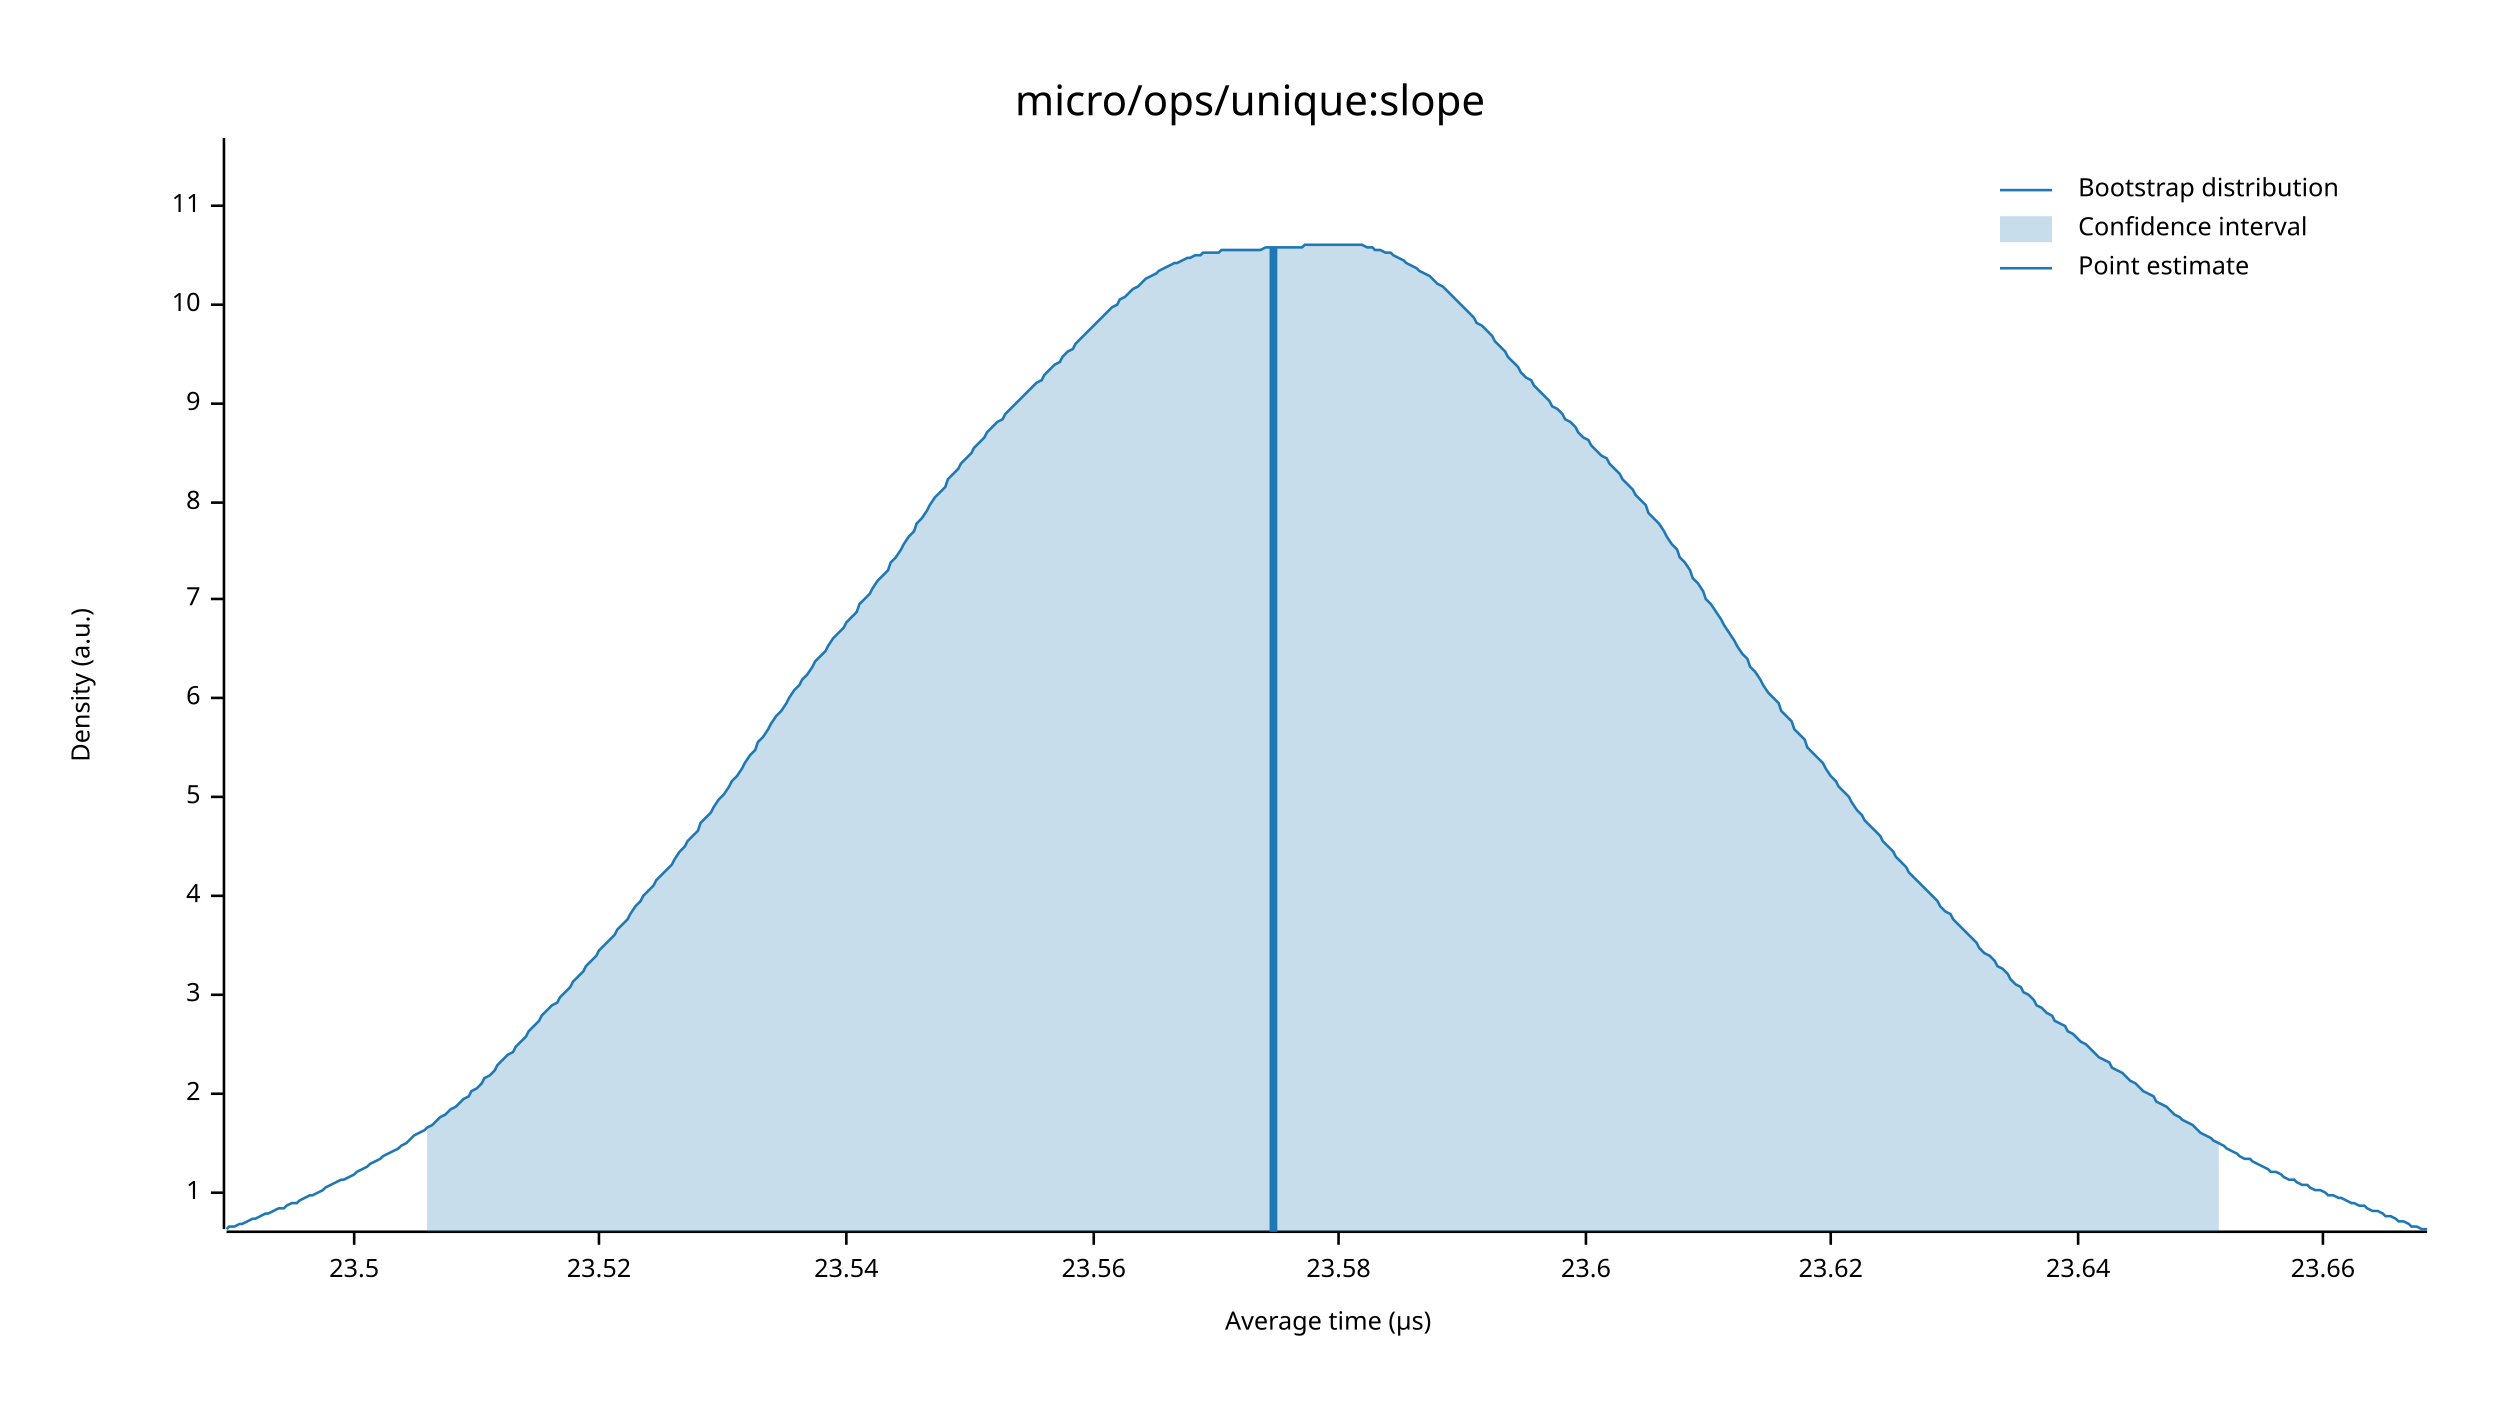
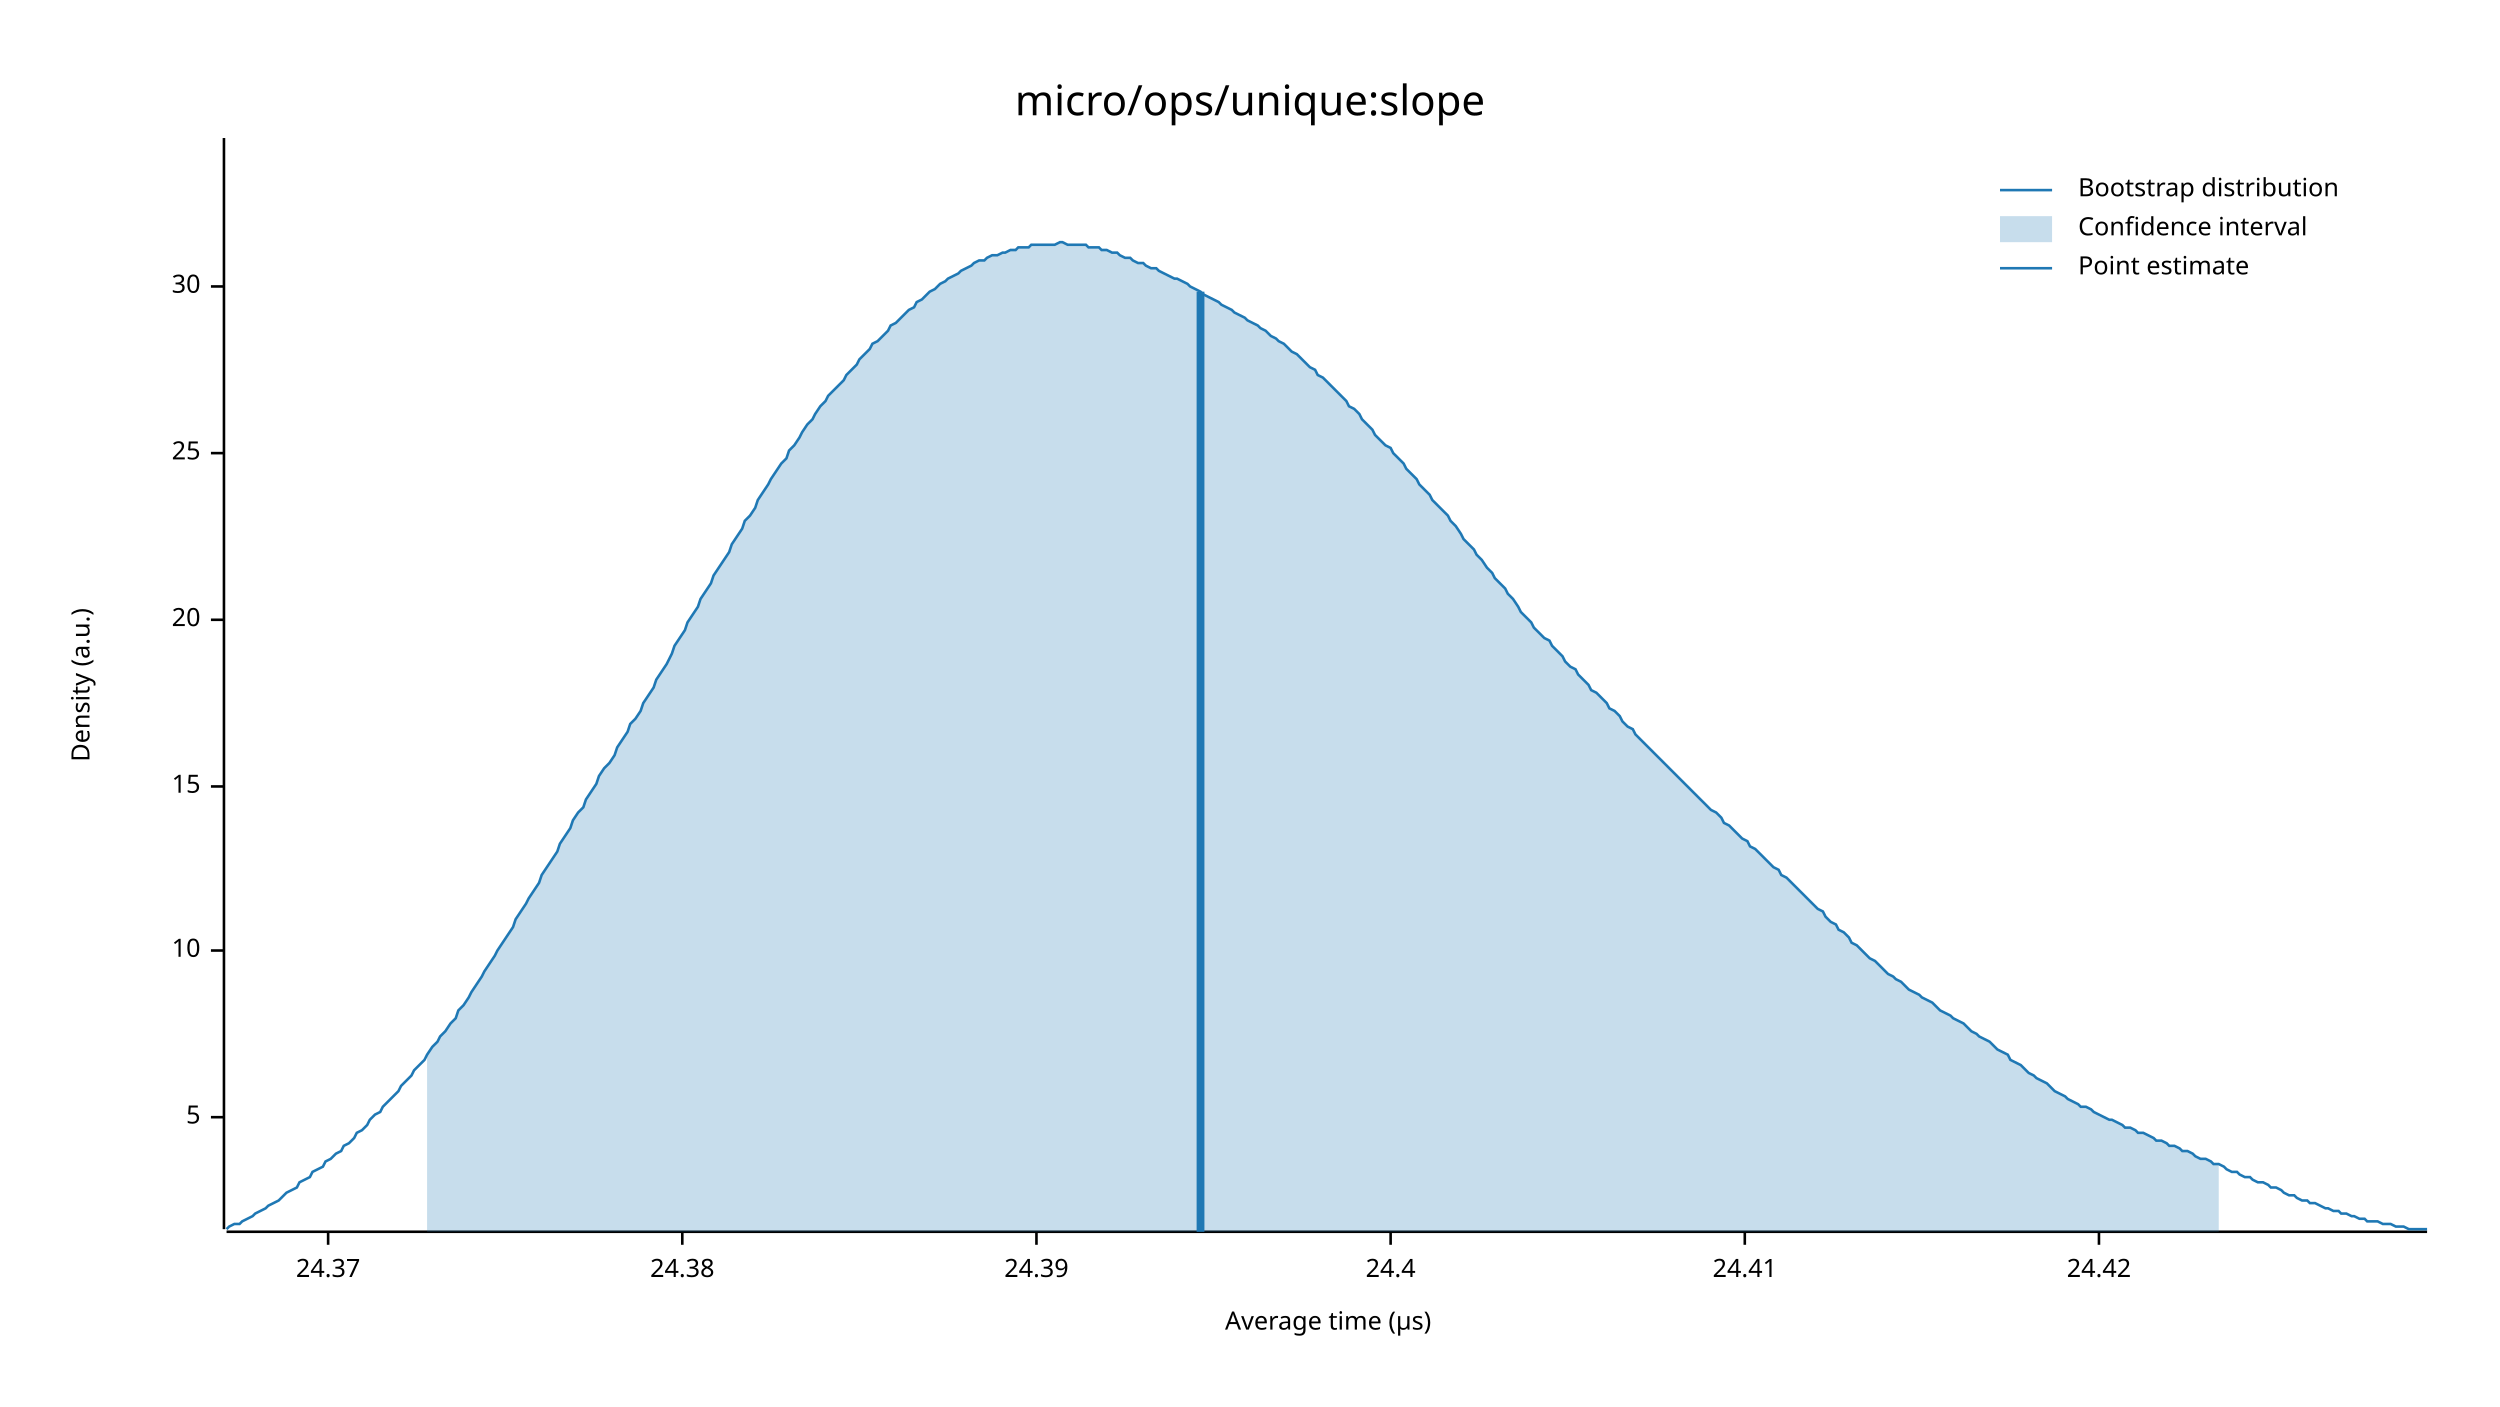
<svg xmlns="http://www.w3.org/2000/svg" width="960" height="540" viewBox="0 0 960 540">
  <text x="480" y="32" dy="0.76em" text-anchor="middle" font-family="sans-serif" font-size="16.129" opacity="1" fill="#000000">
micro/ops/unique:slope
</text>
  <text x="27" y="263" dy="0.76em" text-anchor="middle" font-family="sans-serif" font-size="9.677" opacity="1" fill="#000000" transform="rotate(270, 27, 263)">
Density (a.u.)
</text>
  <text x="510" y="513" dy="-0.5ex" text-anchor="middle" font-family="sans-serif" font-size="9.677" opacity="1" fill="#000000">
Average time (µs)
</text>
  <polyline fill="none" opacity="1" stroke="#000000" stroke-width="1" points="86,53 86,472 " />
-   <text x="77" y="458" dy="0.5ex" text-anchor="end" font-family="sans-serif" font-size="9.677" opacity="1" fill="#000000">
- 1
- </text>
-   <polyline fill="none" opacity="1" stroke="#000000" stroke-width="1" points="81,458 86,458 " />
-   <text x="77" y="420" dy="0.5ex" text-anchor="end" font-family="sans-serif" font-size="9.677" opacity="1" fill="#000000">
- 2
- </text>
-   <polyline fill="none" opacity="1" stroke="#000000" stroke-width="1" points="81,420 86,420 " />
-   <text x="77" y="382" dy="0.5ex" text-anchor="end" font-family="sans-serif" font-size="9.677" opacity="1" fill="#000000">
- 3
- </text>
-   <polyline fill="none" opacity="1" stroke="#000000" stroke-width="1" points="81,382 86,382 " />
-   <text x="77" y="344" dy="0.5ex" text-anchor="end" font-family="sans-serif" font-size="9.677" opacity="1" fill="#000000">
- 4
- </text>
-   <polyline fill="none" opacity="1" stroke="#000000" stroke-width="1" points="81,344 86,344 " />
-   <text x="77" y="306" dy="0.5ex" text-anchor="end" font-family="sans-serif" font-size="9.677" opacity="1" fill="#000000">
+   <text x="77" y="429" dy="0.5ex" text-anchor="end" font-family="sans-serif" font-size="9.677" opacity="1" fill="#000000">
5
</text>
-   <polyline fill="none" opacity="1" stroke="#000000" stroke-width="1" points="81,306 86,306 " />
-   <text x="77" y="268" dy="0.5ex" text-anchor="end" font-family="sans-serif" font-size="9.677" opacity="1" fill="#000000">
- 6
- </text>
-   <polyline fill="none" opacity="1" stroke="#000000" stroke-width="1" points="81,268 86,268 " />
-   <text x="77" y="230" dy="0.5ex" text-anchor="end" font-family="sans-serif" font-size="9.677" opacity="1" fill="#000000">
- 7
- </text>
-   <polyline fill="none" opacity="1" stroke="#000000" stroke-width="1" points="81,230 86,230 " />
-   <text x="77" y="193" dy="0.5ex" text-anchor="end" font-family="sans-serif" font-size="9.677" opacity="1" fill="#000000">
- 8
- </text>
-   <polyline fill="none" opacity="1" stroke="#000000" stroke-width="1" points="81,193 86,193 " />
-   <text x="77" y="155" dy="0.5ex" text-anchor="end" font-family="sans-serif" font-size="9.677" opacity="1" fill="#000000">
- 9
- </text>
-   <polyline fill="none" opacity="1" stroke="#000000" stroke-width="1" points="81,155 86,155 " />
-   <text x="77" y="117" dy="0.5ex" text-anchor="end" font-family="sans-serif" font-size="9.677" opacity="1" fill="#000000">
+   <polyline fill="none" opacity="1" stroke="#000000" stroke-width="1" points="81,429 86,429 " />
+   <text x="77" y="365" dy="0.5ex" text-anchor="end" font-family="sans-serif" font-size="9.677" opacity="1" fill="#000000">
10
</text>
-   <polyline fill="none" opacity="1" stroke="#000000" stroke-width="1" points="81,117 86,117 " />
-   <text x="77" y="79" dy="0.5ex" text-anchor="end" font-family="sans-serif" font-size="9.677" opacity="1" fill="#000000">
- 11
+   <polyline fill="none" opacity="1" stroke="#000000" stroke-width="1" points="81,365 86,365 " />
+   <text x="77" y="302" dy="0.5ex" text-anchor="end" font-family="sans-serif" font-size="9.677" opacity="1" fill="#000000">
+ 15
</text>
-   <polyline fill="none" opacity="1" stroke="#000000" stroke-width="1" points="81,79 86,79 " />
+   <polyline fill="none" opacity="1" stroke="#000000" stroke-width="1" points="81,302 86,302 " />
+   <text x="77" y="238" dy="0.5ex" text-anchor="end" font-family="sans-serif" font-size="9.677" opacity="1" fill="#000000">
+ 20
+ </text>
+   <polyline fill="none" opacity="1" stroke="#000000" stroke-width="1" points="81,238 86,238 " />
+   <text x="77" y="174" dy="0.5ex" text-anchor="end" font-family="sans-serif" font-size="9.677" opacity="1" fill="#000000">
+ 25
+ </text>
+   <polyline fill="none" opacity="1" stroke="#000000" stroke-width="1" points="81,174 86,174 " />
+   <text x="77" y="110" dy="0.5ex" text-anchor="end" font-family="sans-serif" font-size="9.677" opacity="1" fill="#000000">
+ 30
+ </text>
+   <polyline fill="none" opacity="1" stroke="#000000" stroke-width="1" points="81,110 86,110 " />
  <polyline fill="none" opacity="1" stroke="#000000" stroke-width="1" points="87,473 932,473 " />
-   <text x="136" y="483" dy="0.76em" text-anchor="middle" font-family="sans-serif" font-size="9.677" opacity="1" fill="#000000">
- 23.5
+   <text x="126" y="483" dy="0.76em" text-anchor="middle" font-family="sans-serif" font-size="9.677" opacity="1" fill="#000000">
+ 24.37
</text>
-   <polyline fill="none" opacity="1" stroke="#000000" stroke-width="1" points="136,473 136,478 " />
-   <text x="230" y="483" dy="0.76em" text-anchor="middle" font-family="sans-serif" font-size="9.677" opacity="1" fill="#000000">
- 23.52
+   <polyline fill="none" opacity="1" stroke="#000000" stroke-width="1" points="126,473 126,478 " />
+   <text x="262" y="483" dy="0.76em" text-anchor="middle" font-family="sans-serif" font-size="9.677" opacity="1" fill="#000000">
+ 24.38
</text>
-   <polyline fill="none" opacity="1" stroke="#000000" stroke-width="1" points="230,473 230,478 " />
-   <text x="325" y="483" dy="0.76em" text-anchor="middle" font-family="sans-serif" font-size="9.677" opacity="1" fill="#000000">
- 23.54
+   <polyline fill="none" opacity="1" stroke="#000000" stroke-width="1" points="262,473 262,478 " />
+   <text x="398" y="483" dy="0.76em" text-anchor="middle" font-family="sans-serif" font-size="9.677" opacity="1" fill="#000000">
+ 24.39
</text>
-   <polyline fill="none" opacity="1" stroke="#000000" stroke-width="1" points="325,473 325,478 " />
-   <text x="420" y="483" dy="0.76em" text-anchor="middle" font-family="sans-serif" font-size="9.677" opacity="1" fill="#000000">
- 23.56
+   <polyline fill="none" opacity="1" stroke="#000000" stroke-width="1" points="398,473 398,478 " />
+   <text x="534" y="483" dy="0.76em" text-anchor="middle" font-family="sans-serif" font-size="9.677" opacity="1" fill="#000000">
+ 24.4
</text>
-   <polyline fill="none" opacity="1" stroke="#000000" stroke-width="1" points="420,473 420,478 " />
-   <text x="514" y="483" dy="0.76em" text-anchor="middle" font-family="sans-serif" font-size="9.677" opacity="1" fill="#000000">
- 23.58
+   <polyline fill="none" opacity="1" stroke="#000000" stroke-width="1" points="534,473 534,478 " />
+   <text x="670" y="483" dy="0.76em" text-anchor="middle" font-family="sans-serif" font-size="9.677" opacity="1" fill="#000000">
+ 24.41
</text>
-   <polyline fill="none" opacity="1" stroke="#000000" stroke-width="1" points="514,473 514,478 " />
-   <text x="609" y="483" dy="0.76em" text-anchor="middle" font-family="sans-serif" font-size="9.677" opacity="1" fill="#000000">
- 23.6
+   <polyline fill="none" opacity="1" stroke="#000000" stroke-width="1" points="670,473 670,478 " />
+   <text x="806" y="483" dy="0.76em" text-anchor="middle" font-family="sans-serif" font-size="9.677" opacity="1" fill="#000000">
+ 24.42
</text>
-   <polyline fill="none" opacity="1" stroke="#000000" stroke-width="1" points="609,473 609,478 " />
-   <text x="703" y="483" dy="0.76em" text-anchor="middle" font-family="sans-serif" font-size="9.677" opacity="1" fill="#000000">
- 23.62
- </text>
-   <polyline fill="none" opacity="1" stroke="#000000" stroke-width="1" points="703,473 703,478 " />
-   <text x="798" y="483" dy="0.76em" text-anchor="middle" font-family="sans-serif" font-size="9.677" opacity="1" fill="#000000">
- 23.64
- </text>
-   <polyline fill="none" opacity="1" stroke="#000000" stroke-width="1" points="798,473 798,478 " />
-   <text x="892" y="483" dy="0.76em" text-anchor="middle" font-family="sans-serif" font-size="9.677" opacity="1" fill="#000000">
- 23.66
- </text>
-   <polyline fill="none" opacity="1" stroke="#000000" stroke-width="1" points="892,473 892,478 " />
-   <polyline fill="none" opacity="1" stroke="#1F78B4" stroke-width="1" points="87,472 88,471 90,471 92,470 93,470 95,469 97,468 98,468 100,467 102,466 103,466 105,465 107,464 109,464 110,463 112,462 114,462 115,461 117,460 119,459 120,459 122,458 124,457 125,456 127,455 129,454 131,453 132,453 134,452 136,451 137,450 139,449 141,448 142,447 144,446 146,445 147,444 149,443 151,442 153,441 154,440 156,439 158,437 159,436 161,435 163,434 164,433 166,432 168,430 169,429 171,428 173,426 175,425 176,424 178,422 180,421 181,419 183,418 185,416 186,414 188,413 190,411 191,409 193,407 195,405 197,404 198,402 200,400 202,398 203,396 205,394 207,392 208,390 210,388 212,386 214,385 215,383 217,381 219,379 220,377 222,375 224,373 225,371 227,369 229,367 230,365 232,363 234,361 236,359 237,357 239,355 241,353 242,351 244,348 246,346 247,344 249,342 251,340 252,338 254,336 256,334 258,332 259,330 261,327 263,325 264,323 266,321 268,319 269,316 271,314 273,312 274,310 276,307 278,305 280,302 281,300 283,298 285,295 286,293 288,290 290,288 291,285 293,283 295,280 296,278 298,275 300,273 302,270 303,268 305,265 307,263 308,261 310,259 312,256 313,254 315,252 317,250 318,248 320,245 322,243 324,241 325,239 327,237 329,235 330,232 332,230 334,228 335,226 337,223 339,221 341,219 342,216 344,214 346,211 347,209 349,206 351,204 352,201 354,199 356,196 357,194 359,191 361,189 363,187 364,184 366,182 368,180 369,178 371,176 373,174 374,172 376,170 378,168 379,166 381,164 383,162 385,161 386,159 388,157 390,155 391,154 393,152 395,150 396,149 398,147 400,146 401,144 403,142 405,140 407,139 408,137 410,135 412,134 413,132 415,130 417,128 418,127 420,125 422,123 423,122 425,120 427,118 429,117 430,115 432,114 434,112 435,111 437,110 439,108 440,107 442,106 444,105 445,104 447,103 449,102 451,101 452,101 454,100 456,99 457,99 459,98 461,98 462,97 464,97 466,97 468,97 469,96 471,96 473,96 474,96 476,96 478,96 479,96 481,96 483,96 484,96 486,95 488,95 490,95 491,95 493,95 495,95 496,95 498,95 500,95 501,94 503,94 505,94 506,94 508,94 510,94 512,94 513,94 515,94 517,94 518,94 520,94 522,94 523,94 525,95 527,95 528,96 530,96 532,97 534,97 535,98 537,99 539,100 540,101 542,102 544,103 545,104 547,105 549,106 550,107 552,109 554,110 556,112 557,113 559,115 561,117 562,118 564,120 566,122 567,124 569,125 571,127 573,129 574,131 576,133 578,135 579,137 581,139 583,141 584,143 586,145 588,146 589,148 591,150 593,152 595,154 596,156 598,157 600,159 601,161 603,162 605,164 606,166 608,168 610,169 611,171 613,173 615,175 617,176 618,178 620,180 622,182 623,184 625,186 627,188 628,190 630,192 632,194 633,197 635,199 637,201 639,204 640,206 642,209 644,211 645,214 647,216 649,219 650,222 652,224 654,227 655,230 657,232 659,235 661,238 662,240 664,243 666,246 667,248 669,251 671,253 672,256 674,258 676,261 677,263 679,266 681,268 683,270 684,273 686,275 688,277 689,280 691,282 693,284 694,287 696,289 698,291 700,293 701,295 703,298 705,300 706,302 708,304 710,306 711,308 713,311 715,313 716,315 718,317 720,319 722,321 723,323 725,325 727,327 728,329 730,331 732,333 733,335 735,337 737,339 738,340 740,342 742,344 744,346 745,348 747,350 749,351 750,353 752,355 754,357 755,358 757,360 759,362 760,364 762,366 764,367 766,369 767,371 769,372 771,374 772,376 774,378 776,379 777,381 779,382 781,384 782,386 784,387 786,389 788,390 789,392 791,393 793,394 794,396 796,397 798,399 799,400 801,401 803,403 804,404 806,406 808,407 810,408 811,410 813,411 815,412 816,413 818,415 820,416 821,417 823,419 825,420 827,421 828,423 830,424 832,425 833,426 835,428 837,429 838,430 840,431 842,432 843,433 845,435 847,436 849,437 850,438 852,439 854,440 855,441 857,442 859,443 860,444 862,445 864,445 865,446 867,447 869,448 871,449 872,450 874,450 876,451 877,452 879,453 881,453 882,454 884,455 886,455 887,456 889,457 891,457 893,458 894,459 896,459 898,460 899,460 901,461 903,462 904,462 906,463 908,463 909,464 911,465 913,465 915,466 916,467 918,467 920,468 921,469 923,469 925,470 926,471 928,471 930,472 932,472 " />
-   <polygon opacity="0.25" fill="#1F78B4" points="164,433 166,432 168,430 169,429 171,428 173,426 175,425 176,424 178,422 180,421 181,419 183,418 185,416 186,414 188,413 190,411 191,409 193,407 195,405 197,404 198,402 200,400 202,398 203,396 205,394 207,392 208,390 210,388 212,386 214,385 215,383 217,381 219,379 220,377 222,375 224,373 225,371 227,369 229,367 230,365 232,363 234,361 236,359 237,357 239,355 241,353 242,351 244,348 246,346 247,344 249,342 251,340 252,338 254,336 256,334 258,332 259,330 261,327 263,325 264,323 266,321 268,319 269,316 271,314 273,312 274,310 276,307 278,305 280,302 281,300 283,298 285,295 286,293 288,290 290,288 291,285 293,283 295,280 296,278 298,275 300,273 302,270 303,268 305,265 307,263 308,261 310,259 312,256 313,254 315,252 317,250 318,248 320,245 322,243 324,241 325,239 327,237 329,235 330,232 332,230 334,228 335,226 337,223 339,221 341,219 342,216 344,214 346,211 347,209 349,206 351,204 352,201 354,199 356,196 357,194 359,191 361,189 363,187 364,184 366,182 368,180 369,178 371,176 373,174 374,172 376,170 378,168 379,166 381,164 383,162 385,161 386,159 388,157 390,155 391,154 393,152 395,150 396,149 398,147 400,146 401,144 403,142 405,140 407,139 408,137 410,135 412,134 413,132 415,130 417,128 418,127 420,125 422,123 423,122 425,120 427,118 429,117 430,115 432,114 434,112 435,111 437,110 439,108 440,107 442,106 444,105 445,104 447,103 449,102 451,101 452,101 454,100 456,99 457,99 459,98 461,98 462,97 464,97 466,97 468,97 469,96 471,96 473,96 474,96 476,96 478,96 479,96 481,96 483,96 484,96 486,95 488,95 490,95 491,95 493,95 495,95 496,95 498,95 500,95 501,94 503,94 505,94 506,94 508,94 510,94 512,94 513,94 515,94 517,94 518,94 520,94 522,94 523,94 525,95 527,95 528,96 530,96 532,97 534,97 535,98 537,99 539,100 540,101 542,102 544,103 545,104 547,105 549,106 550,107 552,109 554,110 556,112 557,113 559,115 561,117 562,118 564,120 566,122 567,124 569,125 571,127 573,129 574,131 576,133 578,135 579,137 581,139 583,141 584,143 586,145 588,146 589,148 591,150 593,152 595,154 596,156 598,157 600,159 601,161 603,162 605,164 606,166 608,168 610,169 611,171 613,173 615,175 617,176 618,178 620,180 622,182 623,184 625,186 627,188 628,190 630,192 632,194 633,197 635,199 637,201 639,204 640,206 642,209 644,211 645,214 647,216 649,219 650,222 652,224 654,227 655,230 657,232 659,235 661,238 662,240 664,243 666,246 667,248 669,251 671,253 672,256 674,258 676,261 677,263 679,266 681,268 683,270 684,273 686,275 688,277 689,280 691,282 693,284 694,287 696,289 698,291 700,293 701,295 703,298 705,300 706,302 708,304 710,306 711,308 713,311 715,313 716,315 718,317 720,319 722,321 723,323 725,325 727,327 728,329 730,331 732,333 733,335 735,337 737,339 738,340 740,342 742,344 744,346 745,348 747,350 749,351 750,353 752,355 754,357 755,358 757,360 759,362 760,364 762,366 764,367 766,369 767,371 769,372 771,374 772,376 774,378 776,379 777,381 779,382 781,384 782,386 784,387 786,389 788,390 789,392 791,393 793,394 794,396 796,397 798,399 799,400 801,401 803,403 804,404 806,406 808,407 810,408 811,410 813,411 815,412 816,413 818,415 820,416 821,417 823,419 825,420 827,421 828,423 830,424 832,425 833,426 835,428 837,429 838,430 840,431 842,432 843,433 845,435 847,436 849,437 850,438 852,439 852,473 164,473 " />
-   <polyline fill="none" opacity="1" stroke="#1F78B4" stroke-width="3" points="489,473 489,95 " />
+   <polyline fill="none" opacity="1" stroke="#000000" stroke-width="1" points="806,473 806,478 " />
+   <polyline fill="none" opacity="1" stroke="#1F78B4" stroke-width="1" points="87,472 88,471 90,470 92,470 93,469 95,468 97,467 98,466 100,465 102,464 103,463 105,462 107,461 109,459 110,458 112,457 114,456 115,454 117,453 119,452 120,450 122,449 124,448 125,446 127,445 129,443 131,442 132,440 134,439 136,437 137,435 139,434 141,432 142,430 144,428 146,427 147,425 149,423 151,421 153,419 154,417 156,415 158,413 159,411 161,409 163,407 164,405 166,402 168,400 169,398 171,396 173,393 175,391 176,388 178,386 180,383 181,381 183,378 185,375 186,373 188,370 190,367 191,365 193,362 195,359 197,356 198,353 200,350 202,347 203,345 205,342 207,339 208,336 210,333 212,330 214,327 215,324 217,321 219,318 220,315 222,312 224,310 225,307 227,304 229,301 230,298 232,295 234,293 236,290 237,287 239,284 241,281 242,278 244,276 246,273 247,270 249,267 251,264 252,261 254,258 256,255 258,251 259,248 261,245 263,242 264,239 266,236 268,233 269,230 271,227 273,224 274,221 276,218 278,215 280,212 281,209 283,206 285,203 286,200 288,198 290,195 291,192 293,189 295,186 296,184 298,181 300,178 302,176 303,173 305,171 307,168 308,166 310,163 312,161 313,159 315,156 317,154 318,152 320,150 322,148 324,146 325,144 327,142 329,140 330,138 332,136 334,134 335,132 337,131 339,129 341,127 342,125 344,124 346,122 347,121 349,119 351,118 352,116 354,115 356,113 357,112 359,111 361,109 363,108 364,107 366,106 368,105 369,104 371,103 373,102 374,101 376,100 378,100 379,99 381,98 383,98 385,97 386,97 388,96 390,96 391,95 393,95 395,95 396,94 398,94 400,94 401,94 403,94 405,94 407,93 408,93 410,94 412,94 413,94 415,94 417,94 418,95 420,95 422,95 423,96 425,96 427,97 429,97 430,98 432,99 434,99 435,100 437,101 439,101 440,102 442,103 444,103 445,104 447,105 449,106 451,107 452,107 454,108 456,109 457,110 459,111 461,112 462,113 464,114 466,115 468,116 469,117 471,118 473,119 474,120 476,121 478,122 479,123 481,124 483,125 484,126 486,127 488,129 490,130 491,131 493,132 495,134 496,135 498,136 500,138 501,139 503,141 505,142 506,144 508,145 510,147 512,149 513,150 515,152 517,154 518,156 520,157 522,159 523,161 525,163 527,165 528,167 530,169 532,171 534,172 535,174 537,176 539,178 540,180 542,182 544,184 545,186 547,188 549,190 550,192 552,194 554,196 556,198 557,200 559,202 561,205 562,207 564,209 566,211 567,213 569,215 571,218 573,220 574,222 576,224 578,226 579,228 581,230 583,233 584,235 586,237 588,239 589,241 591,243 593,245 595,246 596,248 598,250 600,252 601,254 603,256 605,257 606,259 608,261 610,263 611,265 613,266 615,268 617,270 618,272 620,273 622,275 623,277 625,279 627,280 628,282 630,284 632,286 633,287 635,289 637,291 639,293 640,294 642,296 644,298 645,299 647,301 649,303 650,304 652,306 654,308 655,309 657,311 659,312 661,314 662,316 664,317 666,319 667,320 669,322 671,323 672,325 674,326 676,328 677,329 679,331 681,333 683,334 684,336 686,337 688,339 689,340 691,342 693,344 694,345 696,347 698,349 700,350 701,352 703,354 705,355 706,357 708,358 710,360 711,362 713,363 715,365 716,366 718,368 720,369 722,371 723,372 725,374 727,375 728,376 730,377 732,379 733,380 735,381 737,382 738,383 740,384 742,385 744,387 745,388 747,389 749,390 750,391 752,392 754,393 755,394 757,396 759,397 760,398 762,399 764,400 766,402 767,403 769,404 771,405 772,407 774,408 776,409 777,410 779,412 781,413 782,414 784,415 786,416 788,418 789,419 791,420 793,421 794,422 796,423 798,424 799,425 801,425 803,426 804,427 806,428 808,429 810,430 811,430 813,431 815,432 816,433 818,433 820,434 821,435 823,435 825,436 827,437 828,438 830,438 832,439 833,440 835,440 837,441 838,442 840,442 842,443 843,444 845,445 847,445 849,446 850,447 852,447 854,448 855,449 857,450 859,450 860,451 862,452 864,452 865,453 867,454 869,454 871,455 872,456 874,456 876,457 877,458 879,459 881,459 882,460 884,461 886,461 887,462 889,462 891,463 893,464 894,464 896,465 898,465 899,466 901,466 903,467 904,467 906,468 908,468 909,469 911,469 913,469 915,470 916,470 918,470 920,471 921,471 923,471 925,472 926,472 928,472 930,472 932,472 " />
+   <polygon opacity="0.25" fill="#1F78B4" points="164,405 166,402 168,400 169,398 171,396 173,393 175,391 176,388 178,386 180,383 181,381 183,378 185,375 186,373 188,370 190,367 191,365 193,362 195,359 197,356 198,353 200,350 202,347 203,345 205,342 207,339 208,336 210,333 212,330 214,327 215,324 217,321 219,318 220,315 222,312 224,310 225,307 227,304 229,301 230,298 232,295 234,293 236,290 237,287 239,284 241,281 242,278 244,276 246,273 247,270 249,267 251,264 252,261 254,258 256,255 258,251 259,248 261,245 263,242 264,239 266,236 268,233 269,230 271,227 273,224 274,221 276,218 278,215 280,212 281,209 283,206 285,203 286,200 288,198 290,195 291,192 293,189 295,186 296,184 298,181 300,178 302,176 303,173 305,171 307,168 308,166 310,163 312,161 313,159 315,156 317,154 318,152 320,150 322,148 324,146 325,144 327,142 329,140 330,138 332,136 334,134 335,132 337,131 339,129 341,127 342,125 344,124 346,122 347,121 349,119 351,118 352,116 354,115 356,113 357,112 359,111 361,109 363,108 364,107 366,106 368,105 369,104 371,103 373,102 374,101 376,100 378,100 379,99 381,98 383,98 385,97 386,97 388,96 390,96 391,95 393,95 395,95 396,94 398,94 400,94 401,94 403,94 405,94 407,93 408,93 410,94 412,94 413,94 415,94 417,94 418,95 420,95 422,95 423,96 425,96 427,97 429,97 430,98 432,99 434,99 435,100 437,101 439,101 440,102 442,103 444,103 445,104 447,105 449,106 451,107 452,107 454,108 456,109 457,110 459,111 461,112 462,113 464,114 466,115 468,116 469,117 471,118 473,119 474,120 476,121 478,122 479,123 481,124 483,125 484,126 486,127 488,129 490,130 491,131 493,132 495,134 496,135 498,136 500,138 501,139 503,141 505,142 506,144 508,145 510,147 512,149 513,150 515,152 517,154 518,156 520,157 522,159 523,161 525,163 527,165 528,167 530,169 532,171 534,172 535,174 537,176 539,178 540,180 542,182 544,184 545,186 547,188 549,190 550,192 552,194 554,196 556,198 557,200 559,202 561,205 562,207 564,209 566,211 567,213 569,215 571,218 573,220 574,222 576,224 578,226 579,228 581,230 583,233 584,235 586,237 588,239 589,241 591,243 593,245 595,246 596,248 598,250 600,252 601,254 603,256 605,257 606,259 608,261 610,263 611,265 613,266 615,268 617,270 618,272 620,273 622,275 623,277 625,279 627,280 628,282 630,284 632,286 633,287 635,289 637,291 639,293 640,294 642,296 644,298 645,299 647,301 649,303 650,304 652,306 654,308 655,309 657,311 659,312 661,314 662,316 664,317 666,319 667,320 669,322 671,323 672,325 674,326 676,328 677,329 679,331 681,333 683,334 684,336 686,337 688,339 689,340 691,342 693,344 694,345 696,347 698,349 700,350 701,352 703,354 705,355 706,357 708,358 710,360 711,362 713,363 715,365 716,366 718,368 720,369 722,371 723,372 725,374 727,375 728,376 730,377 732,379 733,380 735,381 737,382 738,383 740,384 742,385 744,387 745,388 747,389 749,390 750,391 752,392 754,393 755,394 757,396 759,397 760,398 762,399 764,400 766,402 767,403 769,404 771,405 772,407 774,408 776,409 777,410 779,412 781,413 782,414 784,415 786,416 788,418 789,419 791,420 793,421 794,422 796,423 798,424 799,425 801,425 803,426 804,427 806,428 808,429 810,430 811,430 813,431 815,432 816,433 818,433 820,434 821,435 823,435 825,436 827,437 828,438 830,438 832,439 833,440 835,440 837,441 838,442 840,442 842,443 843,444 845,445 847,445 849,446 850,447 852,447 852,473 164,473 " />
+   <polyline fill="none" opacity="1" stroke="#1F78B4" stroke-width="3" points="461,473 461,112 " />
  <text x="798" y="68" dy="0.76em" text-anchor="start" font-family="sans-serif" font-size="9.677" opacity="1" fill="#000000">
Bootstrap distribution
</text>
  <text x="798" y="83" dy="0.76em" text-anchor="start" font-family="sans-serif" font-size="9.677" opacity="1" fill="#000000">
Confidence interval
</text>
  <text x="798" y="98" dy="0.76em" text-anchor="start" font-family="sans-serif" font-size="9.677" opacity="1" fill="#000000">
Point estimate
</text>
  <polyline fill="none" opacity="1" stroke="#1F78B4" stroke-width="1" points="768,73 788,73 " />
  <rect x="768" y="83" width="20" height="10" opacity="0.25" fill="#1F78B4" stroke="none" />
  <polyline fill="none" opacity="1" stroke="#1F78B4" stroke-width="1" points="768,103 788,103 " />
</svg>
